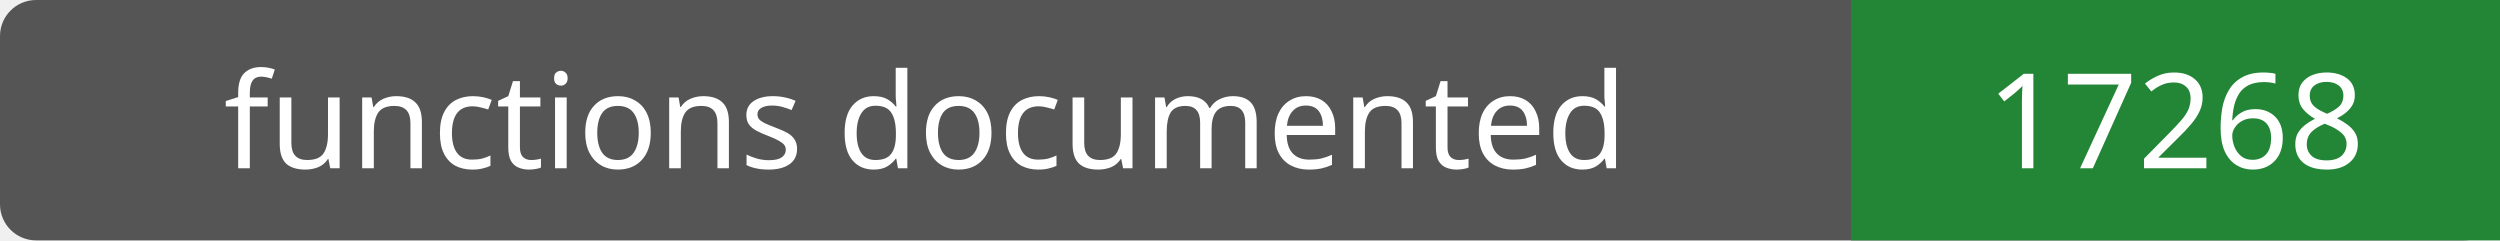
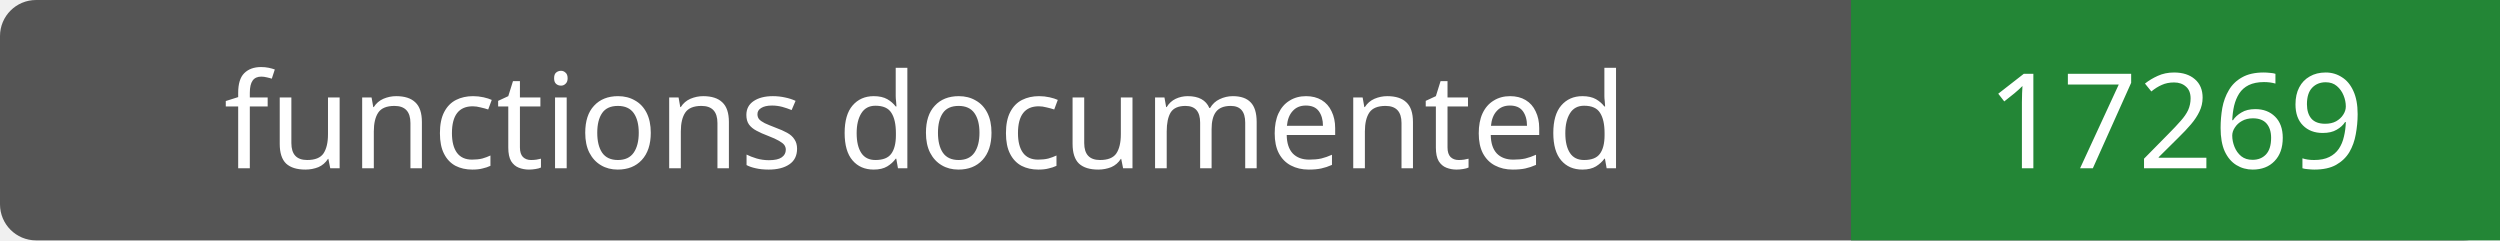
- <svg xmlns="http://www.w3.org/2000/svg" width="208" height="20" role="img" aria-label="functions documented: 17268">
+ <svg xmlns="http://www.w3.org/2000/svg" width="208" height="20" role="img" aria-label="functions documented: 17269">
  <rect width="208" height="20" rx="3" fill="#555" />
  <path fill="#238636" d="M154 0h54v20H154z" />
  <g fill="#fff" text-anchor="middle" font-family="Verdana,sans-serif" font-size="11">
    <text x="77.0" y="14">functions documented</text>
-     <text x="181.0" y="14">17268</text>
+     <text x="181.0" y="14">17269</text>
  </g>
</svg>
